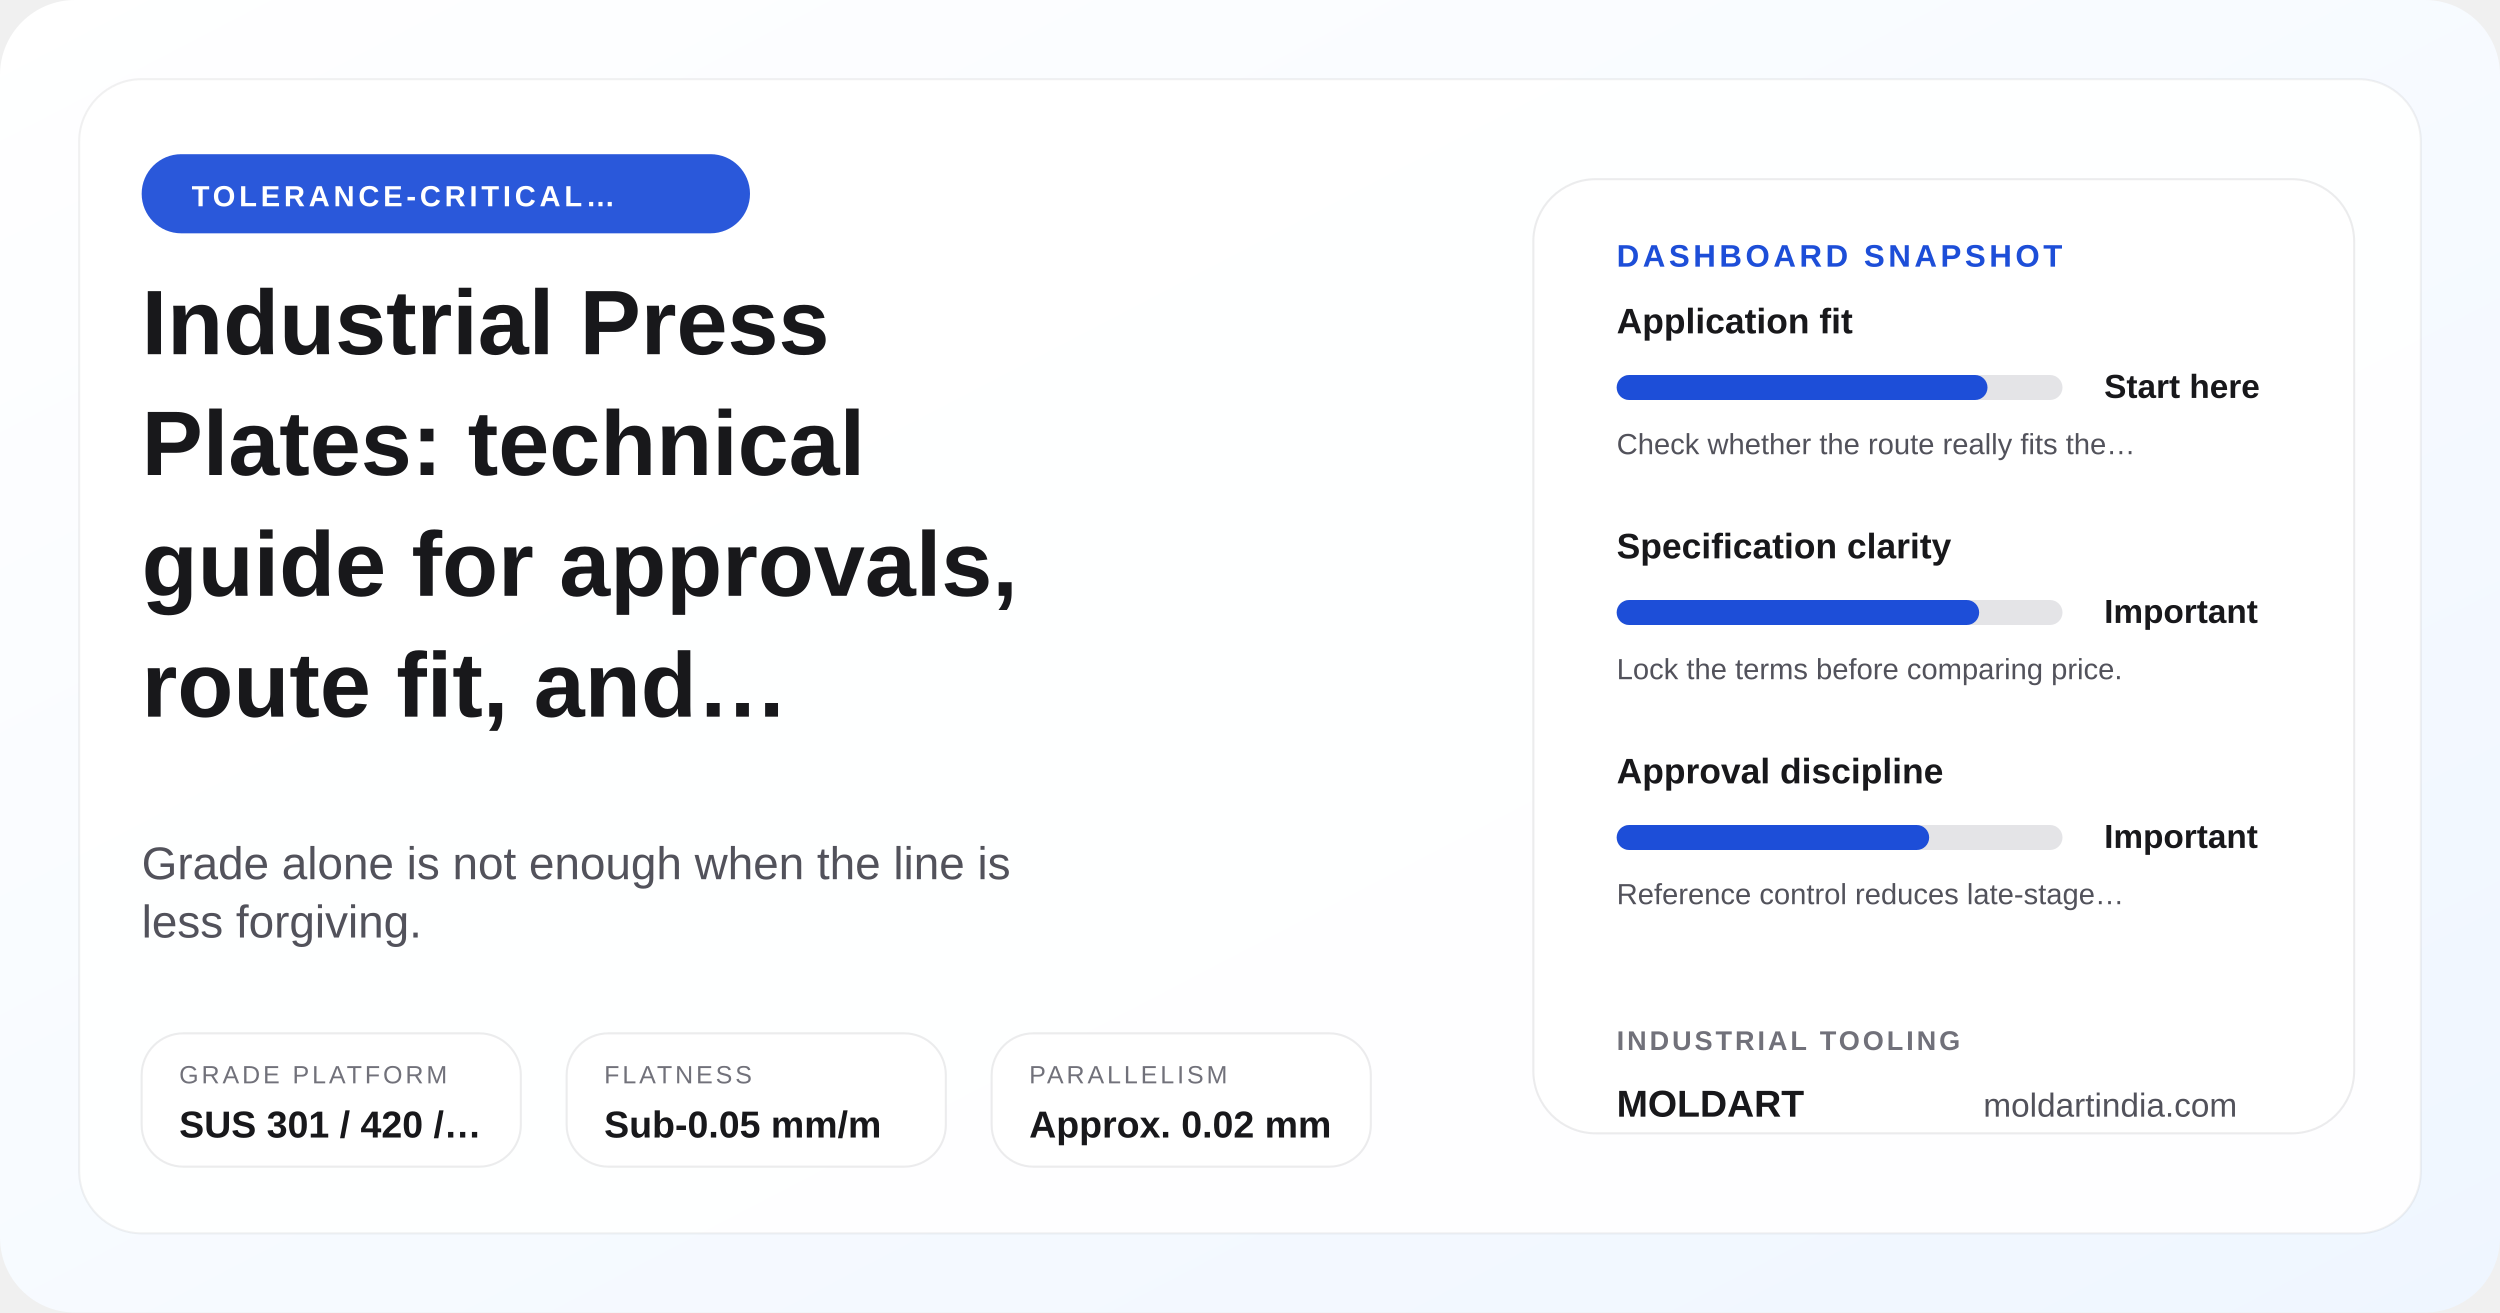
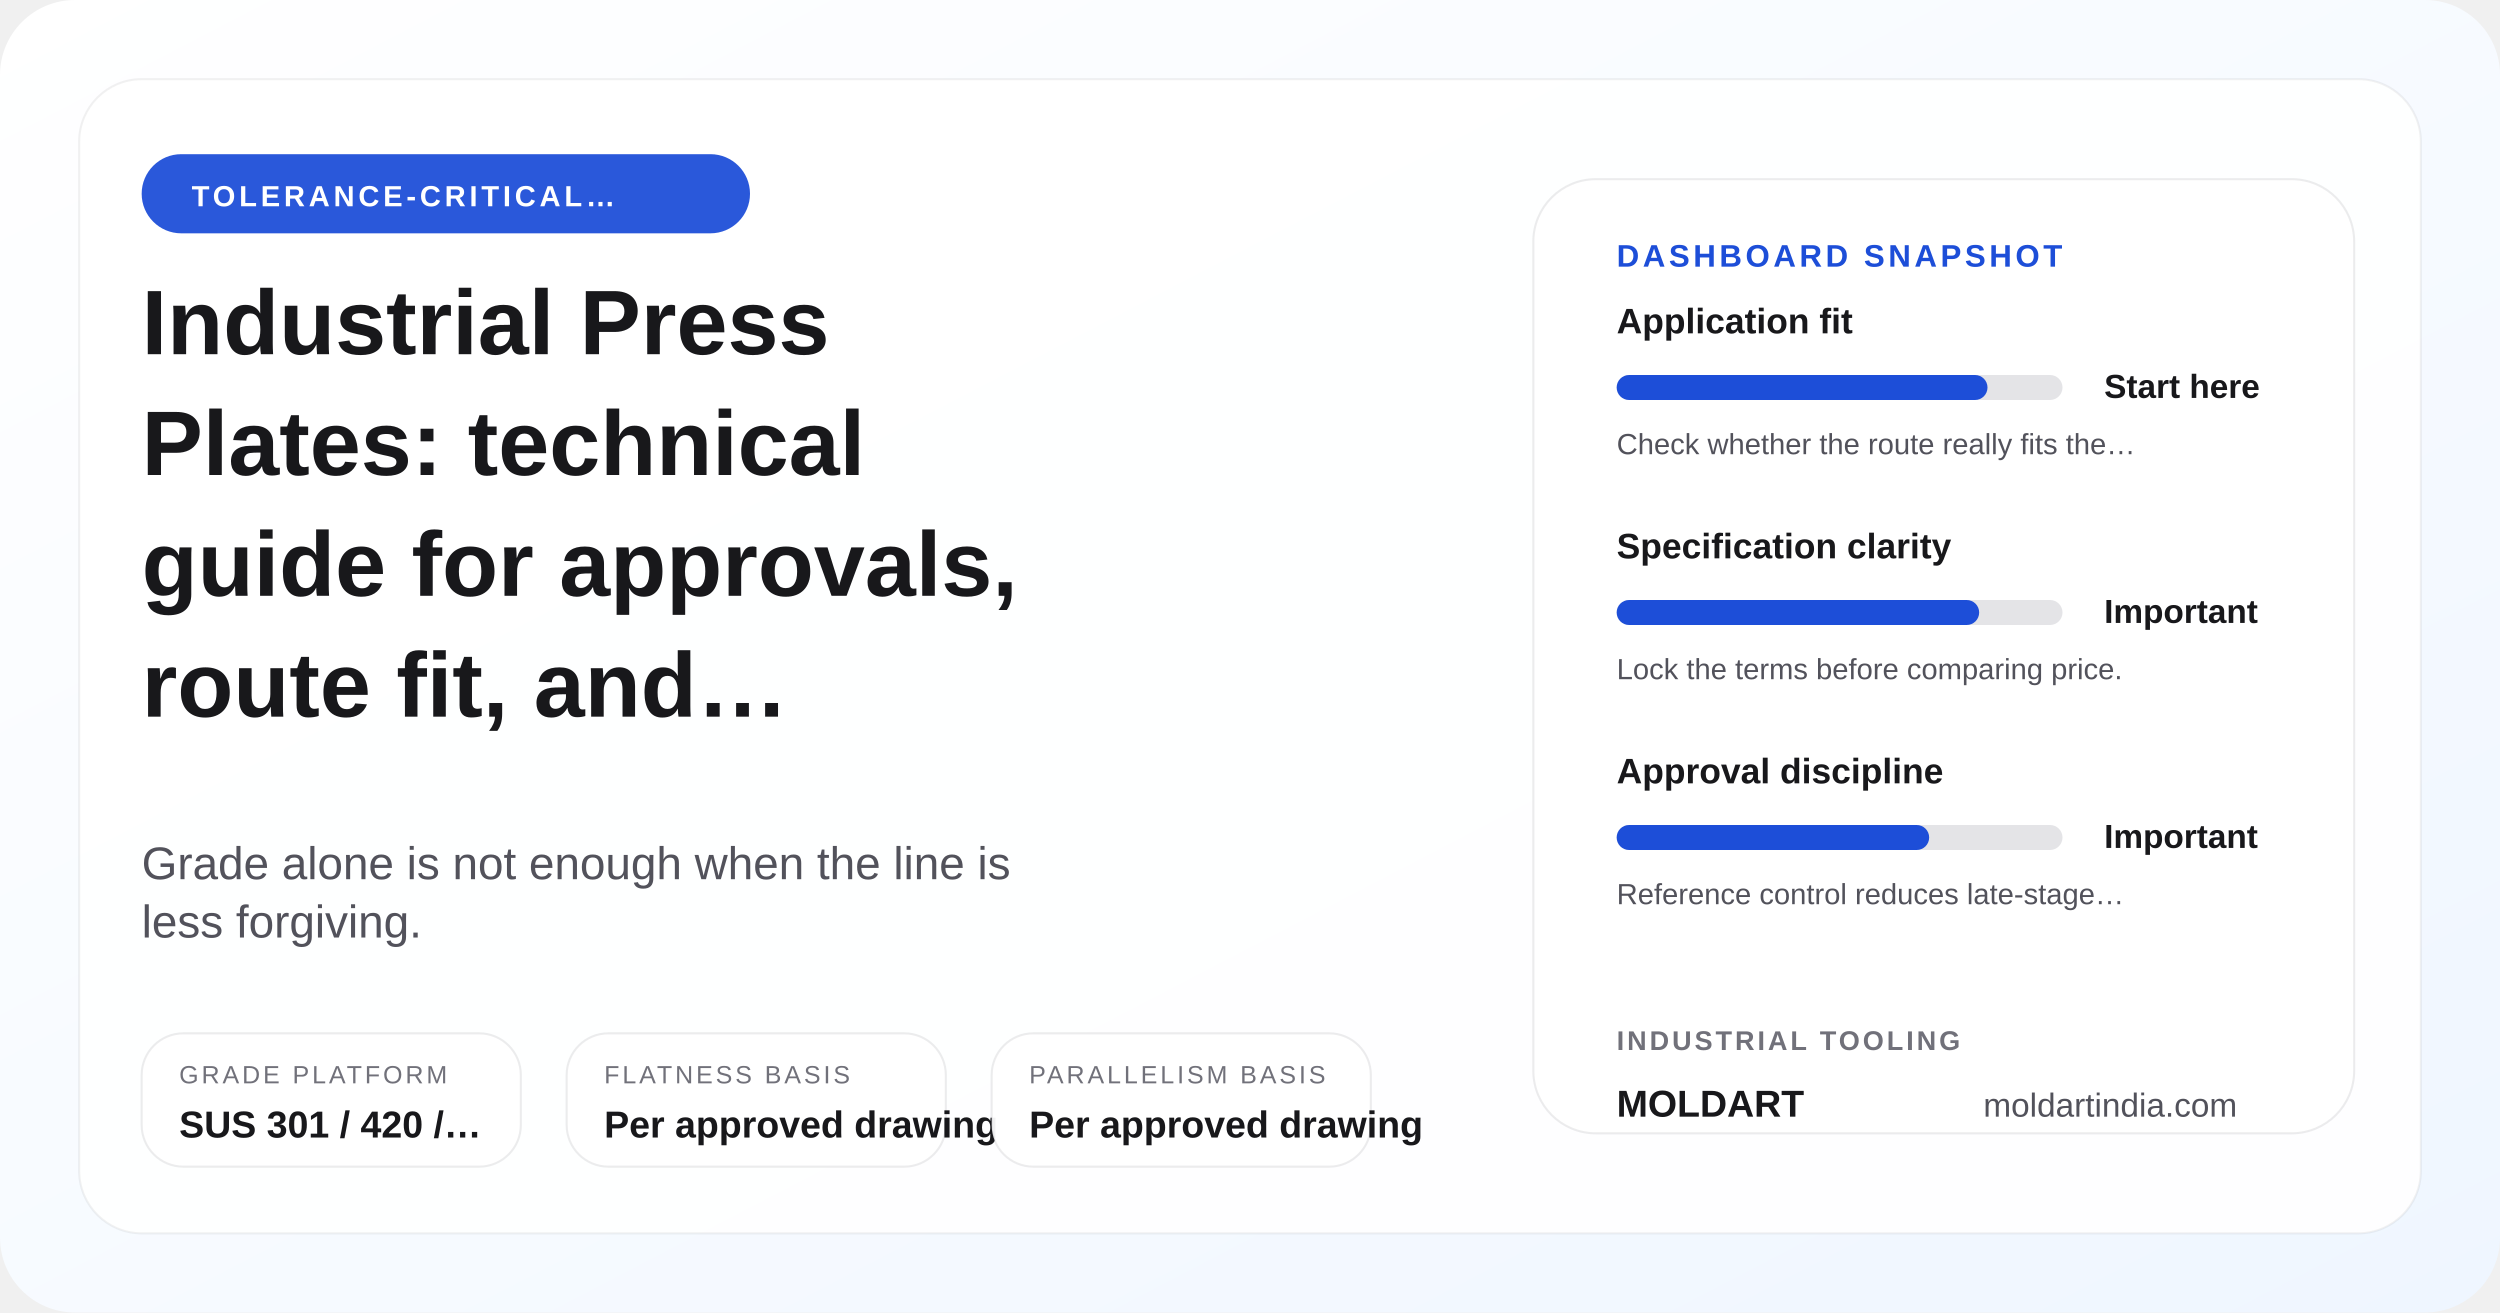
<svg xmlns="http://www.w3.org/2000/svg" width="1200" height="630" viewBox="0 0 1200 630" role="img" aria-label="Industrial Press Plates: technical guide for approvals, route fit, and enquiry planning">
  <defs>
    <linearGradient id="posterGrad-industrial-press-plates-guide" x1="0%" y1="0%" x2="100%" y2="100%">
      <stop offset="0%" stop-color="#ffffff" />
      <stop offset="100%" stop-color="#eff6ff" />
    </linearGradient>
  </defs>
  <rect width="1200" height="630" rx="36" fill="url(#posterGrad-industrial-press-plates-guide)" />
  <rect x="38" y="38" width="1124" height="554" rx="30" fill="rgba(255,255,255,0.9)" stroke="rgba(24,24,27,0.06)" />
  <circle cx="1072" cy="110" r="18" fill="#bfdbfe" />
  <circle cx="1036" cy="110" r="8" fill="#1d4ed8" />
  <rect x="68" y="74" width="292" height="38" rx="19" fill="#1d4ed8" opacity="0.94" />
  <text x="92" y="99" font-family="Arial, sans-serif" font-size="14" font-weight="700" fill="#ffffff" letter-spacing="1.8">TOLERANCE-CRITICAL…</text>
  <text x="68" y="170" font-family="Arial, sans-serif" font-size="44" font-weight="700" fill="#18181b">Industrial Press</text>
  <text x="68" y="228" font-family="Arial, sans-serif" font-size="44" font-weight="700" fill="#18181b">Plates: technical</text>
  <text x="68" y="286" font-family="Arial, sans-serif" font-size="44" font-weight="700" fill="#18181b">guide for approvals,</text>
  <text x="68" y="344" font-family="Arial, sans-serif" font-size="44" font-weight="700" fill="#18181b">route fit, and…</text>
  <text x="68" y="422" font-family="Arial, sans-serif" font-size="22" fill="#52525b">Grade alone is not enough when the line is</text>
  <text x="68" y="450" font-family="Arial, sans-serif" font-size="22" fill="#52525b">less forgiving.</text>
  <rect x="68" y="496" width="182" height="64" rx="20" fill="rgba(255,255,255,0.94)" stroke="rgba(24,24,27,0.08)" />
  <text x="86" y="520" font-family="Arial, sans-serif" font-size="12" fill="#71717a" letter-spacing="1.4">GRADE PLATFORM</text>
  <text x="86" y="546" font-family="Arial, sans-serif" font-size="18" font-weight="700" fill="#18181b">SUS 301 / 420 /…</text>
  <rect x="272" y="496" width="182" height="64" rx="20" fill="rgba(255,255,255,0.94)" stroke="rgba(24,24,27,0.08)" />
-   <text x="290" y="520" font-family="Arial, sans-serif" font-size="12" fill="#71717a" letter-spacing="1.4">FLATNESS</text>
-   <text x="290" y="546" font-family="Arial, sans-serif" font-size="18" font-weight="700" fill="#18181b">Sub-0.05 mm/m</text>
+   <text x="290" y="520" font-family="Arial, sans-serif" font-size="12" fill="#71717a" letter-spacing="1.4">FLATNESS BASIS</text>
+   <text x="290" y="546" font-family="Arial, sans-serif" font-size="18" font-weight="700" fill="#18181b">Per approved drawing</text>
  <rect x="476" y="496" width="182" height="64" rx="20" fill="rgba(255,255,255,0.94)" stroke="rgba(24,24,27,0.08)" />
-   <text x="494" y="520" font-family="Arial, sans-serif" font-size="12" fill="#71717a" letter-spacing="1.4">PARALLELISM</text>
-   <text x="494" y="546" font-family="Arial, sans-serif" font-size="18" font-weight="700" fill="#18181b">Approx. 0.02 mm</text>
+   <text x="494" y="520" font-family="Arial, sans-serif" font-size="12" fill="#71717a" letter-spacing="1.4">PARALLELISM BASIS</text>
+   <text x="494" y="546" font-family="Arial, sans-serif" font-size="18" font-weight="700" fill="#18181b">Per approved drawing</text>
  <rect x="736" y="86" width="394" height="458" rx="30" fill="#ffffff" stroke="rgba(24,24,27,0.08)" />
  <text x="776" y="128" font-family="Arial, sans-serif" font-size="15" font-weight="700" fill="#1d4ed8" letter-spacing="1.7">DASHBOARD SNAPSHOT</text>
  <text x="776" y="160" font-family="Arial, sans-serif" font-size="17" font-weight="700" fill="#18181b">Application fit</text>
  <rect x="776" y="180" width="214" height="12" rx="6" fill="#e4e4e7" />
  <rect x="776" y="180" width="178" height="12" rx="6" fill="#1d4ed8" />
  <text x="1010" y="191" font-family="Arial, sans-serif" font-size="16" font-weight="700" fill="#18181b">Start here</text>
  <text x="776" y="218" font-family="Arial, sans-serif" font-size="14" fill="#52525b">Check whether the route really fits the…</text>
  <text x="776" y="268" font-family="Arial, sans-serif" font-size="17" font-weight="700" fill="#18181b">Specification clarity</text>
  <rect x="776" y="288" width="214" height="12" rx="6" fill="#e4e4e7" />
  <rect x="776" y="288" width="174" height="12" rx="6" fill="#1d4ed8" />
  <text x="1010" y="299" font-family="Arial, sans-serif" font-size="16" font-weight="700" fill="#18181b">Important</text>
  <text x="776" y="326" font-family="Arial, sans-serif" font-size="14" fill="#52525b">Lock the terms before comparing price.</text>
  <text x="776" y="376" font-family="Arial, sans-serif" font-size="17" font-weight="700" fill="#18181b">Approval discipline</text>
  <rect x="776" y="396" width="214" height="12" rx="6" fill="#e4e4e7" />
  <rect x="776" y="396" width="150" height="12" rx="6" fill="#1d4ed8" />
  <text x="1010" y="407" font-family="Arial, sans-serif" font-size="16" font-weight="700" fill="#18181b">Important</text>
  <text x="776" y="434" font-family="Arial, sans-serif" font-size="14" fill="#52525b">Reference control reduces late-stage…</text>
  <text x="776" y="504" font-family="Arial, sans-serif" font-size="13" font-weight="700" fill="#71717a" letter-spacing="1.4">INDUSTRIAL TOOLING</text>
  <text x="776" y="536" font-family="Arial, sans-serif" font-size="18" font-weight="700" fill="#18181b">MOLDART</text>
  <text x="952" y="536" font-family="Arial, sans-serif" font-size="16" fill="#52525b">moldartindia.com</text>
</svg>
